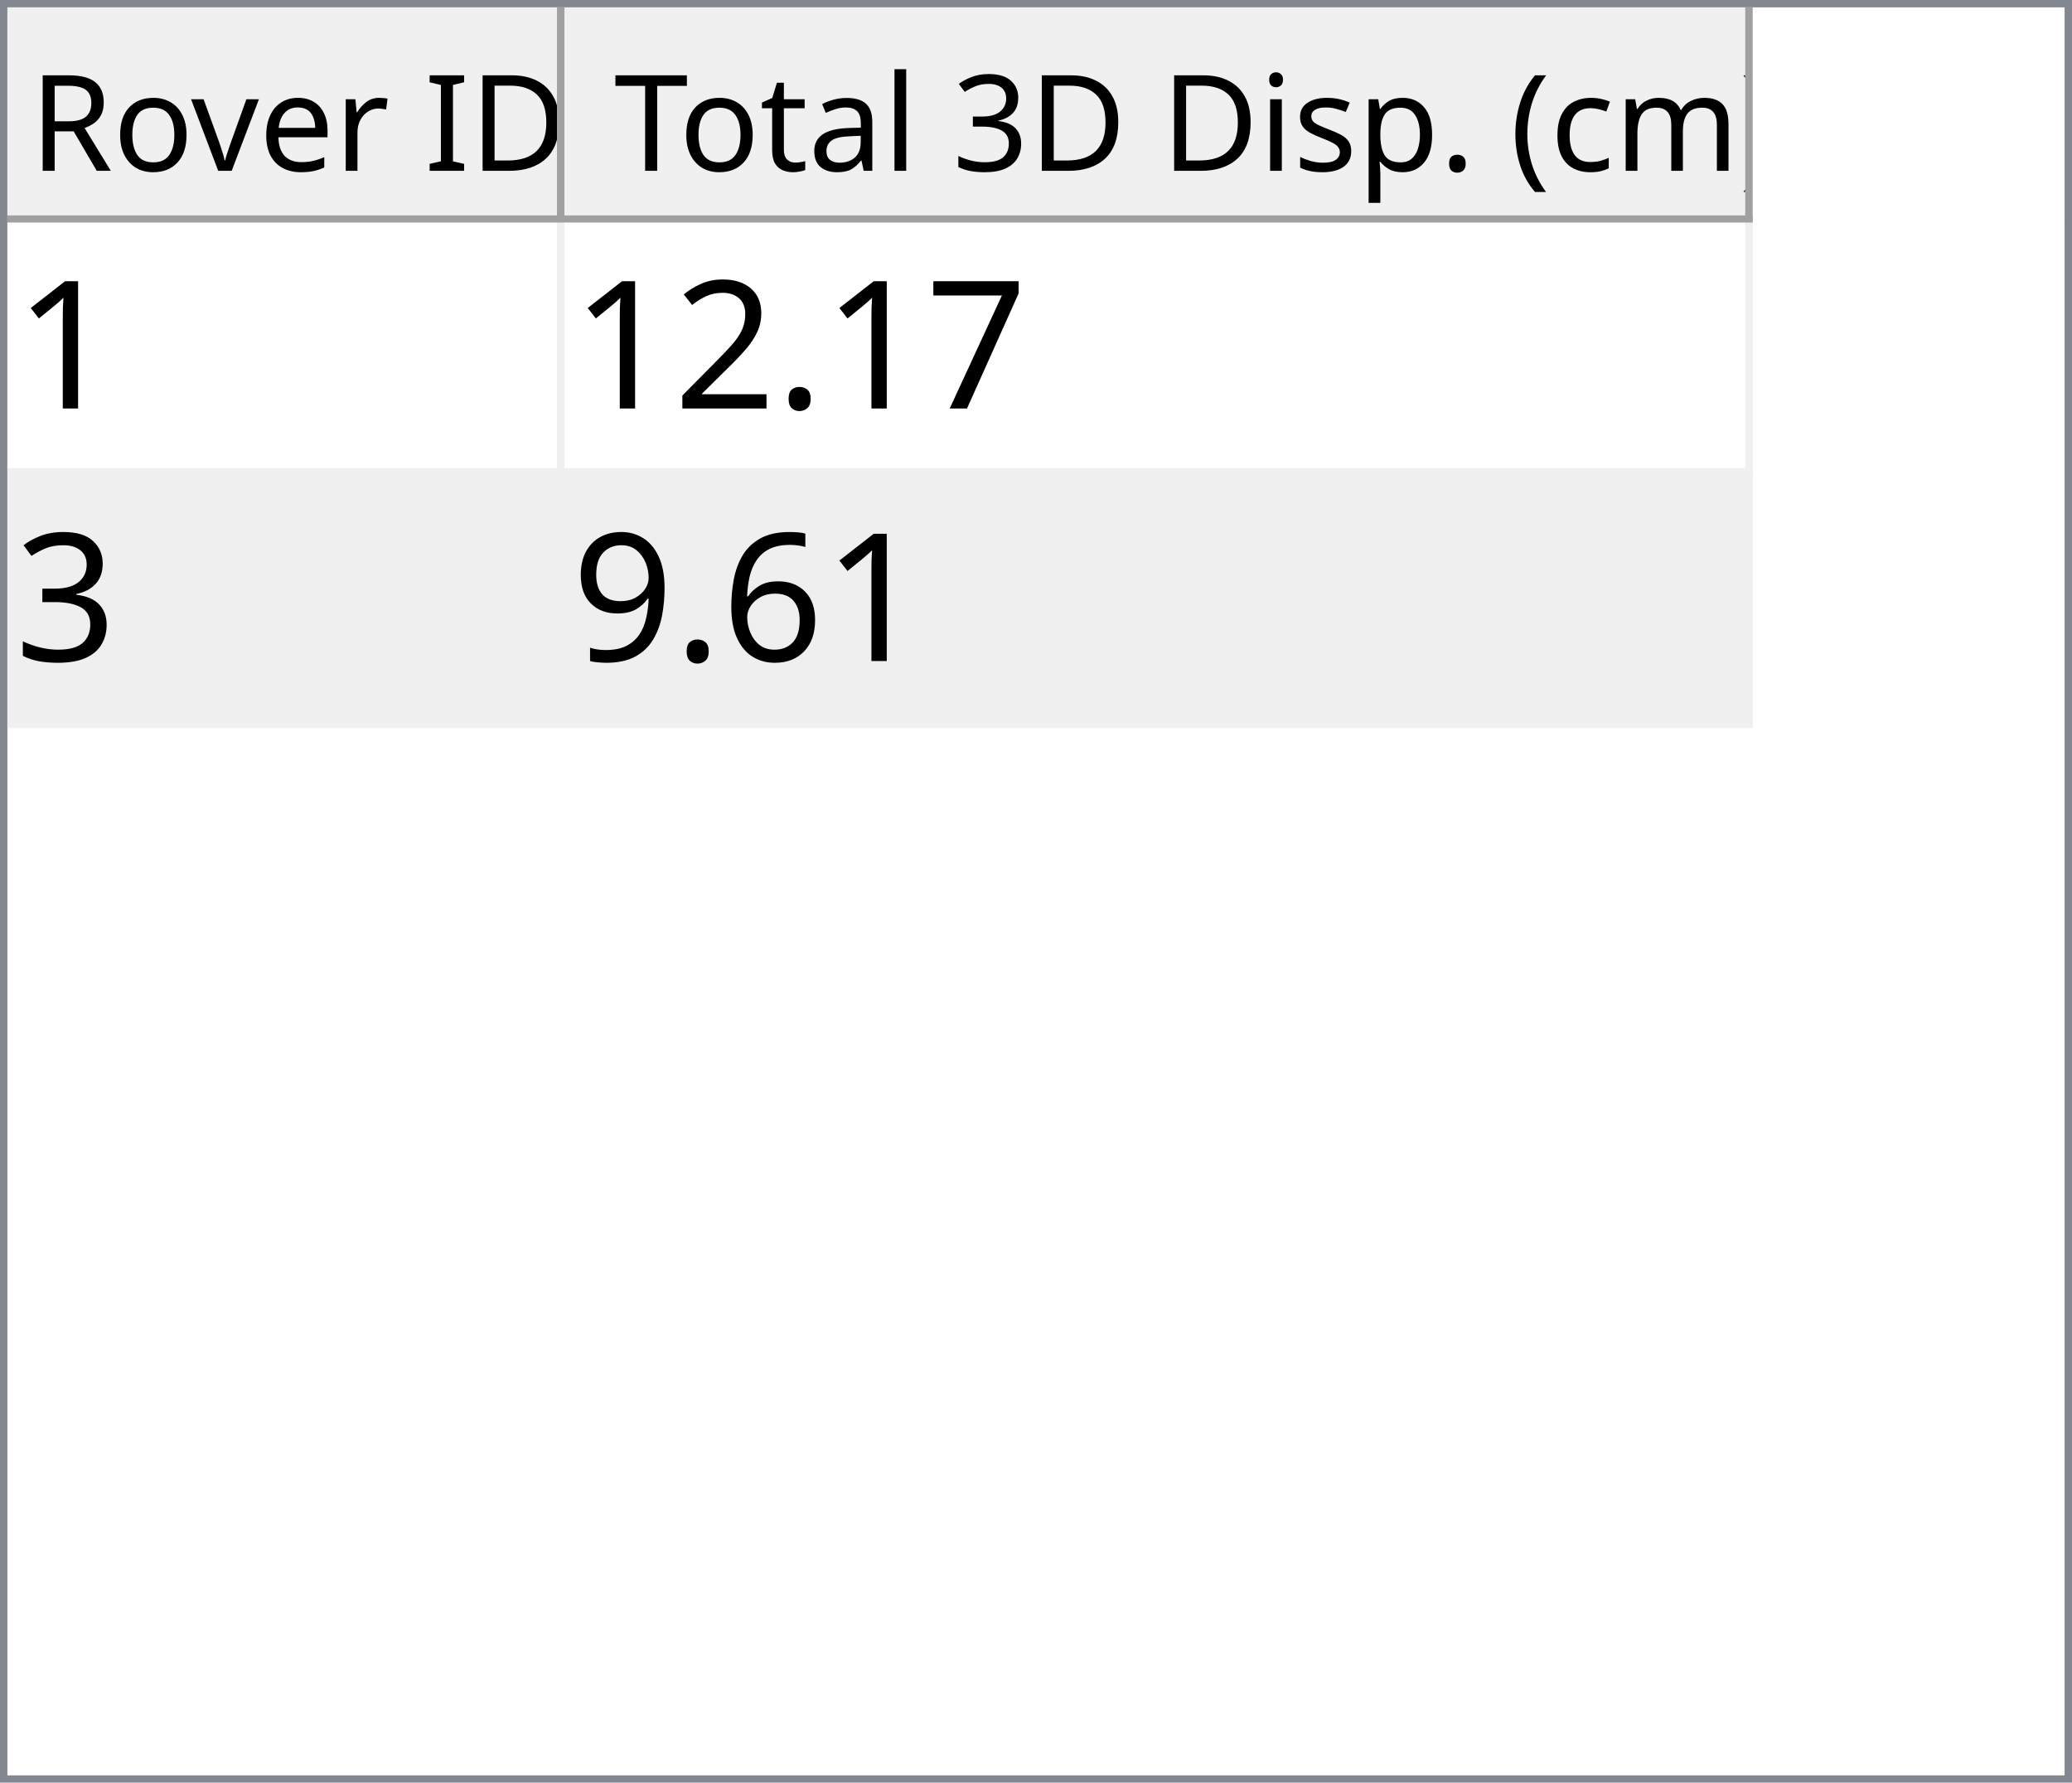
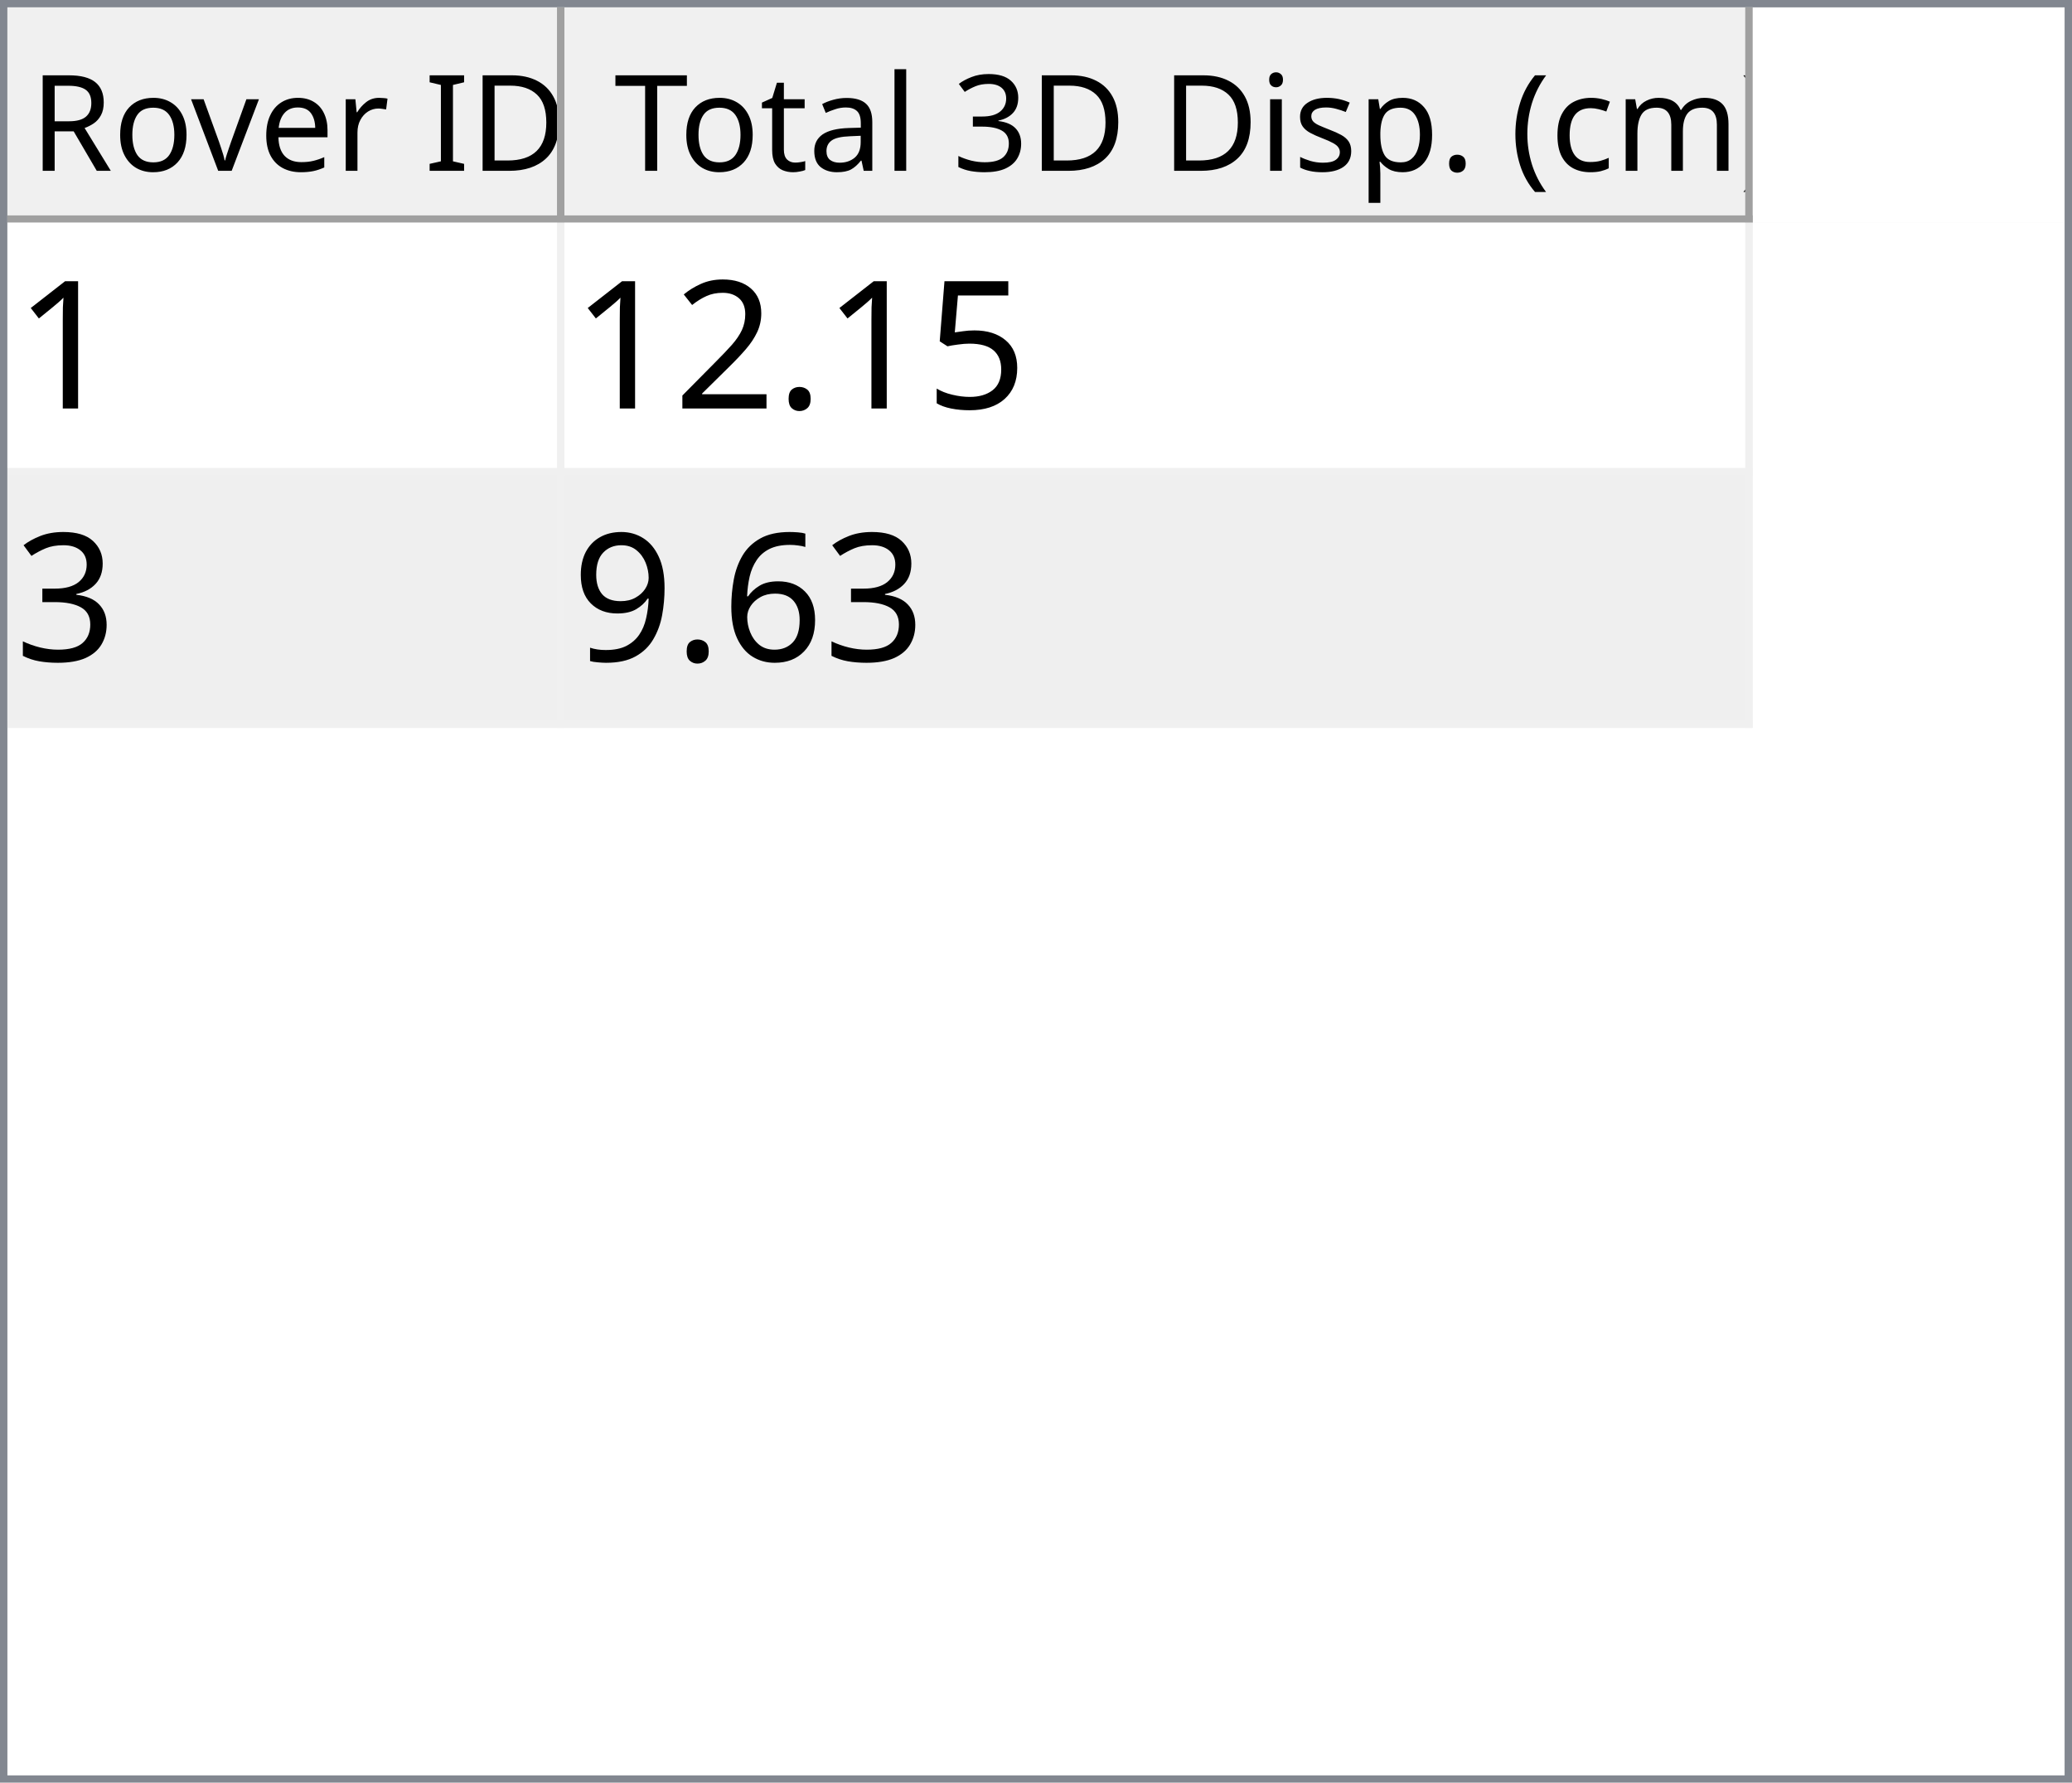
<svg xmlns="http://www.w3.org/2000/svg" style="fill-opacity:1; color-rendering:auto; color-interpolation:auto; text-rendering:auto; stroke:black; stroke-linecap:square; stroke-miterlimit:10; shape-rendering:auto; stroke-opacity:1; fill:black; stroke-dasharray:none; font-weight:normal; stroke-width:1; font-family:'Dialog'; font-style:normal; stroke-linejoin:miter; font-size:12px; stroke-dashoffset:0; image-rendering:auto;" width="279" height="240">
  <defs id="genericDefs" />
  <g>
    <defs id="defs1">
      <clipPath clipPathUnits="userSpaceOnUse" id="clipPath1">
        <path d="M0 0 L279 0 L279 240 L0 240 L0 0 Z" />
      </clipPath>
      <clipPath clipPathUnits="userSpaceOnUse" id="clipPath2">
        <path d="M0 0 L0 240 L279 240 L279 0 Z" />
      </clipPath>
      <clipPath clipPathUnits="userSpaceOnUse" id="clipPath3">
        <path d="M0 0 L0 29 L277 29 L277 0 Z" />
      </clipPath>
      <clipPath clipPathUnits="userSpaceOnUse" id="clipPath4">
        <path d="M0 0 L0 29 L75 29 L75 0 Z" />
      </clipPath>
      <clipPath clipPathUnits="userSpaceOnUse" id="clipPath5">
        <path d="M1 1 L1 28 L74 28 L74 1 Z" />
      </clipPath>
      <clipPath clipPathUnits="userSpaceOnUse" id="clipPath6">
        <path d="M0 0 L0 27 L73 27 L73 0 Z" />
      </clipPath>
      <clipPath clipPathUnits="userSpaceOnUse" id="clipPath7">
        <path d="M-0.5 -0.5 L-0.5 28.5 L74.5 28.5 L74.5 -0.5 Z" />
      </clipPath>
      <clipPath clipPathUnits="userSpaceOnUse" id="clipPath8">
        <path d="M0 0 L0 29 L160 29 L160 0 Z" />
      </clipPath>
      <clipPath clipPathUnits="userSpaceOnUse" id="clipPath9">
        <path d="M1 1 L1 28 L159 28 L159 1 Z" />
      </clipPath>
      <clipPath clipPathUnits="userSpaceOnUse" id="clipPath10">
        <path d="M0 0 L0 27 L158 27 L158 0 Z" />
      </clipPath>
      <clipPath clipPathUnits="userSpaceOnUse" id="clipPath11">
        <path d="M-0.5 -0.5 L-0.5 28.5 L159.5 28.5 L159.5 -0.5 Z" />
      </clipPath>
      <clipPath clipPathUnits="userSpaceOnUse" id="clipPath12">
        <path d="M0 0 L0 209 L277 209 L277 0 Z" />
      </clipPath>
      <clipPath clipPathUnits="userSpaceOnUse" id="clipPath13">
        <path d="M0 0 L0 68 L235 68 L235 0 Z" />
      </clipPath>
      <clipPath clipPathUnits="userSpaceOnUse" id="clipPath14">
        <path d="M-0.5 -0.5 L-0.5 67.5 L234.5 67.5 L234.5 -0.5 Z" />
      </clipPath>
      <clipPath clipPathUnits="userSpaceOnUse" id="clipPath15">
        <path d="M0 0 L0 33 L74 33 L74 0 Z" />
      </clipPath>
      <clipPath clipPathUnits="userSpaceOnUse" id="clipPath16">
        <path d="M0 0 L0 33 L159 33 L159 0 Z" />
      </clipPath>
      <font horiz-adv-x="64.551" id="font1">
        <font-face ascent="107.91" descent="25.098" units-per-em="100" style="font-style:normal; font-family:Segoe UI; font-weight:normal;" />
        <missing-glyph horiz-adv-x="64.551" d="M8.109 0 L8.109 68.266 L56.453 68.266 L56.453 0 L8.109 0 ZM15.328 7.234 L49.219 7.234 L49.219 61.031 L15.328 61.031 L15.328 7.234 Z" />
        <glyph unicode="D" horiz-adv-x="70.117" d="M9.188 0 L9.188 70.016 L28.516 70.016 Q65.531 70.016 65.531 35.891 Q65.531 19.672 55.25 9.836 Q44.969 0 27.734 0 L9.188 0 ZM17.391 62.594 L17.391 7.422 L27.828 7.422 Q41.609 7.422 49.273 14.797 Q56.938 22.172 56.938 35.688 Q56.938 62.594 28.328 62.594 L17.391 62.594 Z" />
        <glyph unicode="I" horiz-adv-x="26.611" d="M17.391 0 L9.188 0 L9.188 70.016 L17.391 70.016 L17.391 0 Z" />
        <glyph unicode=" " horiz-adv-x="27.393" d="" />
        <glyph unicode="r" horiz-adv-x="34.766" d="M34.188 41.891 Q32.078 43.5 28.125 43.5 Q23 43.5 19.555 38.672 Q16.109 33.844 16.109 25.484 L16.109 0 L8.109 0 L8.109 50 L16.109 50 L16.109 39.703 L16.312 39.703 Q18.016 44.969 21.531 47.922 Q25.047 50.875 29.391 50.875 Q32.516 50.875 34.188 50.203 L34.188 41.891 Z" />
        <glyph unicode="e" horiz-adv-x="52.295" d="M48.297 23 L12.984 23 Q13.188 14.656 17.484 10.109 Q21.781 5.562 29.297 5.562 Q37.75 5.562 44.828 11.141 L44.828 3.609 Q38.234 -1.172 27.391 -1.172 Q16.797 -1.172 10.742 5.641 Q4.688 12.453 4.688 24.812 Q4.688 36.469 11.305 43.82 Q17.922 51.172 27.734 51.172 Q37.547 51.172 42.922 44.828 Q48.297 38.484 48.297 27.203 L48.297 23 ZM40.094 29.781 Q40.047 36.719 36.75 40.578 Q33.453 44.438 27.594 44.438 Q21.922 44.438 17.969 40.383 Q14.016 36.328 13.094 29.781 L40.094 29.781 Z" />
        <glyph unicode="v" horiz-adv-x="47.9" d="M47.406 50 L27.484 0 L19.625 0 L0.688 50 L9.469 50 L22.172 13.672 Q23.578 9.672 23.922 6.688 L24.125 6.688 Q24.609 10.453 25.688 13.484 L38.969 50 L47.406 50 Z" />
        <glyph unicode="o" horiz-adv-x="58.594" d="M29 -1.172 Q17.922 -1.172 11.305 5.836 Q4.688 12.844 4.688 24.422 Q4.688 37.016 11.57 44.094 Q18.453 51.172 30.172 51.172 Q41.359 51.172 47.633 44.289 Q53.906 37.406 53.906 25.203 Q53.906 13.234 47.141 6.031 Q40.375 -1.172 29 -1.172 ZM29.594 44.438 Q21.875 44.438 17.383 39.188 Q12.891 33.938 12.891 24.703 Q12.891 15.828 17.43 10.695 Q21.969 5.562 29.594 5.562 Q37.359 5.562 41.531 10.594 Q45.703 15.625 45.703 24.906 Q45.703 34.281 41.531 39.359 Q37.359 44.438 29.594 44.438 Z" />
        <glyph unicode="R" horiz-adv-x="59.814" d="M59.375 0 L49.609 0 L37.891 19.625 Q36.281 22.359 34.766 24.289 Q33.25 26.219 31.664 27.438 Q30.078 28.656 28.25 29.219 Q26.422 29.781 24.125 29.781 L17.391 29.781 L17.391 0 L9.188 0 L9.188 70.016 L30.078 70.016 Q34.672 70.016 38.555 68.867 Q42.438 67.719 45.289 65.375 Q48.141 63.031 49.758 59.547 Q51.375 56.062 51.375 51.375 Q51.375 47.703 50.273 44.656 Q49.172 41.609 47.148 39.211 Q45.125 36.812 42.266 35.133 Q39.406 33.453 35.844 32.516 L35.844 32.328 Q37.594 31.547 38.891 30.547 Q40.188 29.547 41.359 28.18 Q42.531 26.812 43.68 25.078 Q44.828 23.344 46.234 21.047 L59.375 0 ZM17.391 62.594 L17.391 37.203 L28.516 37.203 Q31.594 37.203 34.203 38.133 Q36.812 39.062 38.719 40.797 Q40.625 42.531 41.703 45.047 Q42.781 47.562 42.781 50.688 Q42.781 56.297 39.141 59.445 Q35.5 62.594 28.609 62.594 L17.391 62.594 Z" />
        <glyph unicode=")" horiz-adv-x="30.176" d="M8.297 -15.922 L1.172 -15.922 Q16.406 2.344 16.406 26.812 Q16.406 51.469 1.078 70.016 L8.297 70.016 Q23.531 52.156 23.531 26.703 Q23.531 1.375 8.297 -15.922 Z" />
        <glyph unicode="m" horiz-adv-x="86.133" d="M79.109 0 L71.094 0 L71.094 28.719 Q71.094 37.016 68.531 40.727 Q65.969 44.438 59.906 44.438 Q54.781 44.438 51.195 39.75 Q47.609 35.062 47.609 28.516 L47.609 0 L39.594 0 L39.594 29.688 Q39.594 44.438 28.219 44.438 Q22.953 44.438 19.531 40.016 Q16.109 35.594 16.109 28.516 L16.109 0 L8.109 0 L8.109 50 L16.109 50 L16.109 42.094 L16.312 42.094 Q21.625 51.172 31.844 51.172 Q36.969 51.172 40.773 48.312 Q44.578 45.453 46 40.828 Q51.562 51.172 62.594 51.172 Q79.109 51.172 79.109 30.812 L79.109 0 Z" />
        <glyph unicode="c" horiz-adv-x="46.191" d="M42.188 2.297 Q36.422 -1.172 28.516 -1.172 Q17.828 -1.172 11.258 5.789 Q4.688 12.75 4.688 23.828 Q4.688 36.188 11.766 43.68 Q18.844 51.172 30.672 51.172 Q37.25 51.172 42.281 48.734 L42.281 40.531 Q36.719 44.438 30.375 44.438 Q22.703 44.438 17.797 38.945 Q12.891 33.453 12.891 24.516 Q12.891 15.719 17.508 10.641 Q22.125 5.562 29.891 5.562 Q36.422 5.562 42.188 9.906 L42.188 2.297 Z" />
        <glyph unicode="(" horiz-adv-x="30.176" d="M29.109 -15.922 L21.969 -15.922 Q6.844 1.375 6.844 26.703 Q6.844 52.156 21.969 70.016 L29.203 70.016 Q13.875 51.469 13.875 26.812 Q13.875 2.344 29.109 -15.922 Z" />
        <glyph unicode="." horiz-adv-x="21.68" d="M10.891 -1.078 Q8.641 -1.078 7.055 0.539 Q5.469 2.156 5.469 4.391 Q5.469 6.641 7.055 8.273 Q8.641 9.906 10.891 9.906 Q13.188 9.906 14.797 8.273 Q16.406 6.641 16.406 4.391 Q16.406 2.156 14.797 0.539 Q13.188 -1.078 10.891 -1.078 Z" />
        <glyph unicode="p" horiz-adv-x="58.789" d="M16.312 7.234 L16.109 7.234 L16.109 -23 L8.109 -23 L8.109 50 L16.109 50 L16.109 41.219 L16.312 41.219 Q22.219 51.172 33.594 51.172 Q43.266 51.172 48.688 44.461 Q54.109 37.75 54.109 26.469 Q54.109 13.922 48 6.375 Q41.891 -1.172 31.297 -1.172 Q21.578 -1.172 16.312 7.234 ZM16.109 27.391 L16.109 20.406 Q16.109 14.203 20.141 9.883 Q24.172 5.562 30.375 5.562 Q37.641 5.562 41.773 11.133 Q45.906 16.703 45.906 26.609 Q45.906 34.969 42.047 39.703 Q38.188 44.438 31.594 44.438 Q24.609 44.438 20.359 39.578 Q16.109 34.719 16.109 27.391 Z" />
        <glyph unicode="s" horiz-adv-x="42.432" d="M5.078 1.812 L5.078 10.406 Q11.625 5.562 19.484 5.562 Q30.031 5.562 30.031 12.594 Q30.031 14.594 29.125 15.992 Q28.219 17.391 26.68 18.461 Q25.141 19.531 23.07 20.383 Q21 21.234 18.609 22.172 Q15.281 23.484 12.766 24.828 Q10.25 26.172 8.57 27.859 Q6.891 29.547 6.031 31.695 Q5.172 33.844 5.172 36.719 Q5.172 40.234 6.789 42.945 Q8.406 45.656 11.086 47.484 Q13.766 49.312 17.211 50.242 Q20.656 51.172 24.312 51.172 Q30.812 51.172 35.938 48.922 L35.938 40.828 Q30.422 44.438 23.25 44.438 Q21 44.438 19.195 43.922 Q17.391 43.406 16.094 42.477 Q14.797 41.547 14.086 40.258 Q13.375 38.969 13.375 37.406 Q13.375 35.453 14.086 34.133 Q14.797 32.812 16.164 31.789 Q17.531 30.766 19.484 29.938 Q21.438 29.109 23.922 28.125 Q27.25 26.859 29.883 25.516 Q32.516 24.172 34.375 22.484 Q36.234 20.797 37.234 18.602 Q38.234 16.406 38.234 13.375 Q38.234 9.672 36.602 6.938 Q34.969 4.203 32.234 2.398 Q29.5 0.594 25.93 -0.289 Q22.359 -1.172 18.453 -1.172 Q10.75 -1.172 5.078 1.812 Z" />
        <glyph unicode="i" horiz-adv-x="24.219" d="M12.203 62.703 Q10.062 62.703 8.547 64.164 Q7.031 65.625 7.031 67.875 Q7.031 70.125 8.547 71.609 Q10.062 73.094 12.203 73.094 Q14.406 73.094 15.945 71.609 Q17.484 70.125 17.484 67.875 Q17.484 65.719 15.945 64.211 Q14.406 62.703 12.203 62.703 ZM16.109 0 L8.109 0 L8.109 50 L16.109 50 L16.109 0 Z" />
        <glyph unicode="3" horiz-adv-x="53.906" d="M46.531 19.828 Q46.531 15.094 44.75 11.211 Q42.969 7.328 39.719 4.57 Q36.469 1.812 31.93 0.297 Q27.391 -1.219 21.922 -1.219 Q11.922 -1.219 6 2.594 L6 11.188 Q13.094 5.609 22.219 5.609 Q25.875 5.609 28.828 6.539 Q31.781 7.469 33.906 9.227 Q36.031 10.984 37.18 13.477 Q38.328 15.969 38.328 19.094 Q38.328 32.812 18.797 32.812 L12.984 32.812 L12.984 39.594 L18.5 39.594 Q35.797 39.594 35.797 52.484 Q35.797 64.406 22.609 64.406 Q15.188 64.406 8.688 59.422 L8.688 67.188 Q15.375 71.188 24.609 71.188 Q29 71.188 32.57 69.969 Q36.141 68.75 38.68 66.555 Q41.219 64.359 42.609 61.281 Q44 58.203 44 54.5 Q44 40.672 30.031 36.719 L30.031 36.531 Q33.594 36.141 36.625 34.797 Q39.656 33.453 41.852 31.305 Q44.047 29.156 45.289 26.25 Q46.531 23.344 46.531 19.828 Z" />
        <glyph unicode="l" horiz-adv-x="24.219" d="M16.109 0 L8.109 0 L8.109 74.031 L16.109 74.031 L16.109 0 Z" />
        <glyph unicode="a" horiz-adv-x="50.879" d="M43.891 0 L35.891 0 L35.891 7.812 L35.688 7.812 Q30.469 -1.172 20.312 -1.172 Q12.844 -1.172 8.617 2.781 Q4.391 6.734 4.391 13.281 Q4.391 27.297 20.906 29.594 L35.891 31.688 Q35.891 44.438 25.594 44.438 Q16.547 44.438 9.281 38.281 L9.281 46.484 Q16.656 51.172 26.266 51.172 Q43.891 51.172 43.891 32.516 L43.891 0 ZM35.891 25.297 L23.828 23.641 Q18.266 22.859 15.43 20.875 Q12.594 18.891 12.594 13.875 Q12.594 10.203 15.211 7.883 Q17.828 5.562 22.172 5.562 Q28.125 5.562 32.008 9.742 Q35.891 13.922 35.891 20.312 L35.891 25.297 Z" />
        <glyph unicode="t" horiz-adv-x="33.887" d="M31.297 0.484 Q28.469 -1.078 23.828 -1.078 Q10.688 -1.078 10.688 13.578 L10.688 43.172 L2.094 43.172 L2.094 50 L10.688 50 L10.688 62.203 L18.703 64.797 L18.703 50 L31.297 50 L31.297 43.172 L18.703 43.172 L18.703 14.984 Q18.703 9.969 20.414 7.82 Q22.125 5.672 26.078 5.672 Q29.109 5.672 31.297 7.328 L31.297 0.484 Z" />
        <glyph unicode="T" horiz-adv-x="52.393" d="M50.594 62.594 L30.375 62.594 L30.375 0 L22.172 0 L22.172 62.594 L2 62.594 L2 70.016 L50.594 70.016 L50.594 62.594 Z" />
      </font>
      <font horiz-adv-x="75.0" id="font2">
        <font-face ascent="100.537" descent="21.973" units-per-em="100" style="font-style:normal; font-family:sans-serif; font-weight:normal;" />
        <missing-glyph horiz-adv-x="75.0" d="M12.5 0 L12.5 62.5 L62.5 62.5 L62.5 0 L12.5 0 ZM14.062 1.562 L60.938 1.562 L60.938 60.938 L14.062 60.938 L14.062 1.562 Z" />
        <glyph unicode="1" horiz-adv-x="55.615" d="M37.25 0 L28.469 0 L28.469 56 Q25.297 52.984 20.141 49.953 Q14.984 46.922 10.891 45.406 L10.891 53.906 Q18.266 57.375 23.781 62.305 Q29.297 67.234 31.594 71.875 L37.25 71.875 L37.25 0 Z" />
-         <glyph unicode="7" horiz-adv-x="55.615" d="M4.734 62.203 L4.734 70.656 L51.078 70.656 L51.078 63.812 Q44.234 56.547 37.523 44.484 Q30.812 32.422 27.156 19.672 Q24.516 10.688 23.781 0 L14.75 0 Q14.891 8.453 18.062 20.414 Q21.234 32.375 27.172 43.484 Q33.109 54.594 39.797 62.203 L4.734 62.203 Z" />
+         <glyph unicode="5" horiz-adv-x="55.615" d="M4.156 18.75 L13.375 19.531 Q14.406 12.797 18.141 9.398 Q21.875 6 27.156 6 Q33.5 6 37.891 10.789 Q42.281 15.578 42.281 23.484 Q42.281 31 38.062 35.352 Q33.844 39.703 27 39.703 Q22.75 39.703 19.336 37.773 Q15.922 35.844 13.969 32.766 L5.719 33.844 L12.641 70.609 L48.25 70.609 L48.25 62.203 L19.672 62.203 L15.828 42.969 Q22.266 47.469 29.344 47.469 Q38.719 47.469 45.164 40.969 Q51.609 34.469 51.609 24.266 Q51.609 14.547 45.953 7.469 Q39.062 -1.219 27.156 -1.219 Q17.391 -1.219 11.211 4.25 Q5.031 9.719 4.156 18.75 Z" />
        <glyph unicode="." horiz-adv-x="27.783" d="M9.078 0 L9.078 10.016 L19.094 10.016 L19.094 0 L9.078 0 Z" />
        <glyph unicode="2" horiz-adv-x="55.615" d="M50.344 8.453 L50.344 0 L3.031 0 Q2.938 3.172 4.047 6.109 Q5.859 10.938 9.836 15.625 Q13.812 20.312 21.344 26.469 Q33.016 36.031 37.117 41.625 Q41.219 47.219 41.219 52.203 Q41.219 57.422 37.477 61.008 Q33.734 64.594 27.734 64.594 Q21.391 64.594 17.578 60.789 Q13.766 56.984 13.719 50.25 L4.688 51.172 Q5.609 61.281 11.664 66.578 Q17.719 71.875 27.938 71.875 Q38.234 71.875 44.242 66.164 Q50.25 60.453 50.25 52 Q50.25 47.703 48.492 43.555 Q46.734 39.406 42.656 34.812 Q38.578 30.219 29.109 22.219 Q21.188 15.578 18.945 13.211 Q16.703 10.844 15.234 8.453 L50.344 8.453 Z" />
        <glyph unicode="3" horiz-adv-x="55.615" d="M4.203 18.891 L12.984 20.062 Q14.5 12.594 18.141 9.297 Q21.781 6 27 6 Q33.203 6 37.477 10.297 Q41.75 14.594 41.75 20.953 Q41.75 27 37.797 30.93 Q33.844 34.859 27.734 34.859 Q25.25 34.859 21.531 33.891 L22.516 41.609 Q23.391 41.5 23.922 41.5 Q29.547 41.5 34.039 44.43 Q38.531 47.359 38.531 53.469 Q38.531 58.297 35.258 61.477 Q31.984 64.656 26.812 64.656 Q21.688 64.656 18.266 61.43 Q14.844 58.203 13.875 51.766 L5.078 53.328 Q6.688 62.156 12.398 67.016 Q18.109 71.875 26.609 71.875 Q32.469 71.875 37.398 69.359 Q42.328 66.844 44.945 62.5 Q47.562 58.156 47.562 53.266 Q47.562 48.641 45.07 44.828 Q42.578 41.016 37.703 38.766 Q44.047 37.312 47.562 32.695 Q51.078 28.078 51.078 21.141 Q51.078 11.766 44.242 5.25 Q37.406 -1.266 26.953 -1.266 Q17.531 -1.266 11.305 4.352 Q5.078 9.969 4.203 18.891 Z" />
        <glyph unicode="6" horiz-adv-x="55.615" d="M49.75 54.047 L41.016 53.375 Q39.844 58.547 37.703 60.891 Q34.125 64.656 28.906 64.656 Q24.703 64.656 21.531 62.312 Q17.391 59.281 14.992 53.469 Q12.594 47.656 12.5 36.922 Q15.672 41.75 20.266 44.094 Q24.859 46.438 29.891 46.438 Q38.672 46.438 44.852 39.969 Q51.031 33.5 51.031 23.25 Q51.031 16.5 48.125 10.719 Q45.219 4.938 40.141 1.859 Q35.062 -1.219 28.609 -1.219 Q17.625 -1.219 10.695 6.859 Q3.766 14.938 3.766 33.5 Q3.766 54.25 11.422 63.672 Q18.109 71.875 29.438 71.875 Q37.891 71.875 43.289 67.141 Q48.688 62.406 49.75 54.047 ZM13.875 23.188 Q13.875 18.656 15.797 14.508 Q17.719 10.359 21.188 8.18 Q24.656 6 28.469 6 Q34.031 6 38.039 10.492 Q42.047 14.984 42.047 22.703 Q42.047 30.125 38.086 34.398 Q34.125 38.672 28.125 38.672 Q22.172 38.672 18.023 34.398 Q13.875 30.125 13.875 23.188 Z" />
        <glyph unicode="9" horiz-adv-x="55.615" d="M5.469 16.547 L13.922 17.328 Q14.984 11.375 18.016 8.688 Q21.047 6 25.781 6 Q29.828 6 32.883 7.859 Q35.938 9.719 37.891 12.82 Q39.844 15.922 41.164 21.195 Q42.484 26.469 42.484 31.938 Q42.484 32.516 42.438 33.688 Q39.797 29.5 35.234 26.883 Q30.672 24.266 25.344 24.266 Q16.453 24.266 10.305 30.711 Q4.156 37.156 4.156 47.703 Q4.156 58.594 10.578 65.234 Q17 71.875 26.656 71.875 Q33.641 71.875 39.43 68.117 Q45.219 64.359 48.219 57.398 Q51.219 50.438 51.219 37.25 Q51.219 23.531 48.242 15.406 Q45.266 7.281 39.383 3.031 Q33.5 -1.219 25.594 -1.219 Q17.188 -1.219 11.867 3.445 Q6.547 8.109 5.469 16.547 ZM41.453 48.141 Q41.453 55.719 37.43 60.156 Q33.406 64.594 27.734 64.594 Q21.875 64.594 17.531 59.812 Q13.188 55.031 13.188 47.406 Q13.188 40.578 17.312 36.305 Q21.438 32.031 27.484 32.031 Q33.594 32.031 37.523 36.305 Q41.453 40.578 41.453 48.141 Z" />
      </font>
    </defs>
    <g style="fill:white; stroke:white;">
      <rect x="0" y="0" width="279" style="clip-path:url(#clipPath1); stroke:none;" height="240" />
    </g>
    <g style="fill:white; text-rendering:optimizeSpeed; color-rendering:optimizeSpeed; image-rendering:optimizeSpeed; shape-rendering:crispEdges; stroke:white; color-interpolation:sRGB;">
      <rect x="0" width="279" height="240" y="0" style="stroke:none;" />
      <path style="stroke:none;" d="M0 240 L279 240 L279 0 L0 0 Z" />
    </g>
    <g style="fill:rgb(240,240,240); font-size:18px; font-family:'Segoe UI'; stroke:rgb(240,240,240);">
      <rect x="0" y="0" width="279" style="clip-path:url(#clipPath2); stroke:none;" height="240" />
    </g>
    <g style="fill:rgb(130,135,144); font-size:18px; font-family:'Segoe UI'; stroke:rgb(130,135,144);">
      <path d="M0 0 L279 0 L279 240 L0 240 L0 0 ZM1 1 L278 1 L278 239 L1 239 L1 1 Z" style="fill-rule:evenodd; clip-path:url(#clipPath2); stroke:none;" />
    </g>
    <g style="fill:white; font-size:18px; font-family:'Segoe UI'; stroke:white;" transform="translate(1,1)">
      <rect x="0" y="0" width="277" style="clip-path:url(#clipPath3); stroke:none;" height="29" />
    </g>
    <g style="fill:rgb(240,240,240); font-size:18px; font-family:'Segoe UI'; stroke:rgb(240,240,240);" transform="translate(1,1)">
      <rect x="0" y="0" width="75" style="clip-path:url(#clipPath4); stroke:none;" height="29" />
    </g>
    <g style="font-family:'Segoe UI'; font-size:18px;" transform="translate(2,2)">
      <text x="2" xml:space="preserve" y="21" style="clip-path:url(#clipPath6); stroke:none;">Rover ID</text>
    </g>
    <g transform="translate(1.5,1.5)" style="fill:rgb(160,160,160); font-size:18px; font-family:'Segoe UI'; stroke:rgb(160,160,160); stroke-linejoin:bevel;">
      <line x1="74" x2="74" y1="0" style="fill:none; clip-path:url(#clipPath7);" y2="28" />
    </g>
    <g transform="matrix(1,0,0,1,1,1) translate(0.5,0.5)" style="fill:rgb(160,160,160); font-size:18px; font-family:'Segoe UI'; stroke:rgb(160,160,160); stroke-linejoin:bevel;">
      <line x1="0" x2="74" y1="28" style="fill:none; clip-path:url(#clipPath7);" y2="28" />
    </g>
    <g style="fill:rgb(240,240,240); font-size:18px; font-family:'Segoe UI'; stroke:rgb(240,240,240);" transform="translate(76,1)">
      <rect x="0" y="0" width="160" style="clip-path:url(#clipPath8); stroke:none;" height="29" />
    </g>
    <g style="font-family:'Segoe UI'; font-size:18px;" transform="translate(77,2)">
      <text x="1" xml:space="preserve" y="21" style="clip-path:url(#clipPath10); stroke:none;"> Total 3D Disp. (cm)</text>
    </g>
    <g transform="translate(76.5,1.5)" style="fill:rgb(160,160,160); font-size:18px; font-family:'Segoe UI'; stroke:rgb(160,160,160); stroke-linejoin:bevel;">
      <line x1="159" x2="159" y1="0" style="fill:none; clip-path:url(#clipPath11);" y2="28" />
    </g>
    <g transform="matrix(1,0,0,1,76,1) translate(0.5,0.5)" style="fill:rgb(160,160,160); font-size:18px; font-family:'Segoe UI'; stroke:rgb(160,160,160); stroke-linejoin:bevel;">
      <line x1="0" x2="159" y1="28" style="fill:none; clip-path:url(#clipPath11);" y2="28" />
    </g>
    <g style="fill:white; font-size:18px; font-family:'Segoe UI'; stroke:white;" transform="translate(1,30)">
      <rect x="0" y="0" width="277" style="clip-path:url(#clipPath12); stroke:none;" height="209" />
    </g>
    <g style="fill:rgb(240,240,240); font-size:24px; font-family:sans-serif; stroke:rgb(240,240,240);" transform="translate(1,30)">
      <rect x="0" y="0" width="235" style="clip-path:url(#clipPath13); stroke:none;" height="68" />
      <line transform="translate(0.5,0.5)" x1="0" x2="234" y1="33" style="clip-path:url(#clipPath14); fill:none; stroke-linejoin:bevel;" y2="33" />
    </g>
    <g transform="matrix(1,0,0,1,1,30) translate(0.5,0.5)" style="fill:rgb(240,240,240); font-size:24px; font-family:sans-serif; stroke:rgb(240,240,240); stroke-linejoin:bevel;">
      <line x1="0" x2="234" y1="67" style="fill:none; clip-path:url(#clipPath14);" y2="67" />
    </g>
    <g transform="matrix(1,0,0,1,1,30) translate(0.5,0.5)" style="fill:rgb(240,240,240); font-size:24px; font-family:sans-serif; stroke:rgb(240,240,240); stroke-linejoin:bevel;">
      <line x1="74" x2="74" y1="0" style="fill:none; clip-path:url(#clipPath14);" y2="67" />
    </g>
    <g transform="matrix(1,0,0,1,1,30) translate(0.5,0.5)" style="fill:rgb(240,240,240); font-size:24px; font-family:sans-serif; stroke:rgb(240,240,240); stroke-linejoin:bevel;">
      <line x1="234" x2="234" y1="0" style="fill:none; clip-path:url(#clipPath14);" y2="67" />
    </g>
    <g style="fill:white; font-size:24px; font-family:sans-serif; stroke:white;" transform="matrix(1,0,0,1,1,30)">
      <rect x="0" y="0" width="74" style="clip-path:url(#clipPath15); stroke:none;" height="33" />
      <text x="1" y="25" style="fill:black; clip-path:url(#clipPath15); stroke:none;" xml:space="preserve">1</text>
    </g>
    <g style="fill:white; font-size:24px; font-family:sans-serif; stroke:white;" transform="matrix(1,0,0,1,1,30) translate(75,0)">
      <rect x="0" y="0" width="159" style="clip-path:url(#clipPath16); stroke:none;" height="33" />
-       <text x="1" y="25" style="fill:black; clip-path:url(#clipPath16); stroke:none;" xml:space="preserve">12.17</text>
+       <text x="1" y="25" style="fill:black; clip-path:url(#clipPath16); stroke:none;" xml:space="preserve">12.15</text>
    </g>
    <g style="fill:rgb(239,239,239); font-size:24px; font-family:sans-serif; stroke:rgb(239,239,239);" transform="matrix(1,0,0,1,1,30) translate(0,34)">
      <rect x="0" y="0" width="74" style="clip-path:url(#clipPath15); stroke:none;" height="33" />
      <text x="1" y="25" style="fill:black; clip-path:url(#clipPath15); stroke:none;" xml:space="preserve">3</text>
    </g>
    <g style="fill:rgb(239,239,239); font-size:24px; font-family:sans-serif; stroke:rgb(239,239,239);" transform="matrix(1,0,0,1,1,30) translate(75,34)">
      <rect x="0" y="0" width="159" style="clip-path:url(#clipPath16); stroke:none;" height="33" />
-       <text x="1" y="25" style="fill:black; clip-path:url(#clipPath16); stroke:none;" xml:space="preserve">9.61</text>
+       <text x="1" y="25" style="fill:black; clip-path:url(#clipPath16); stroke:none;" xml:space="preserve">9.63</text>
    </g>
  </g>
</svg>
